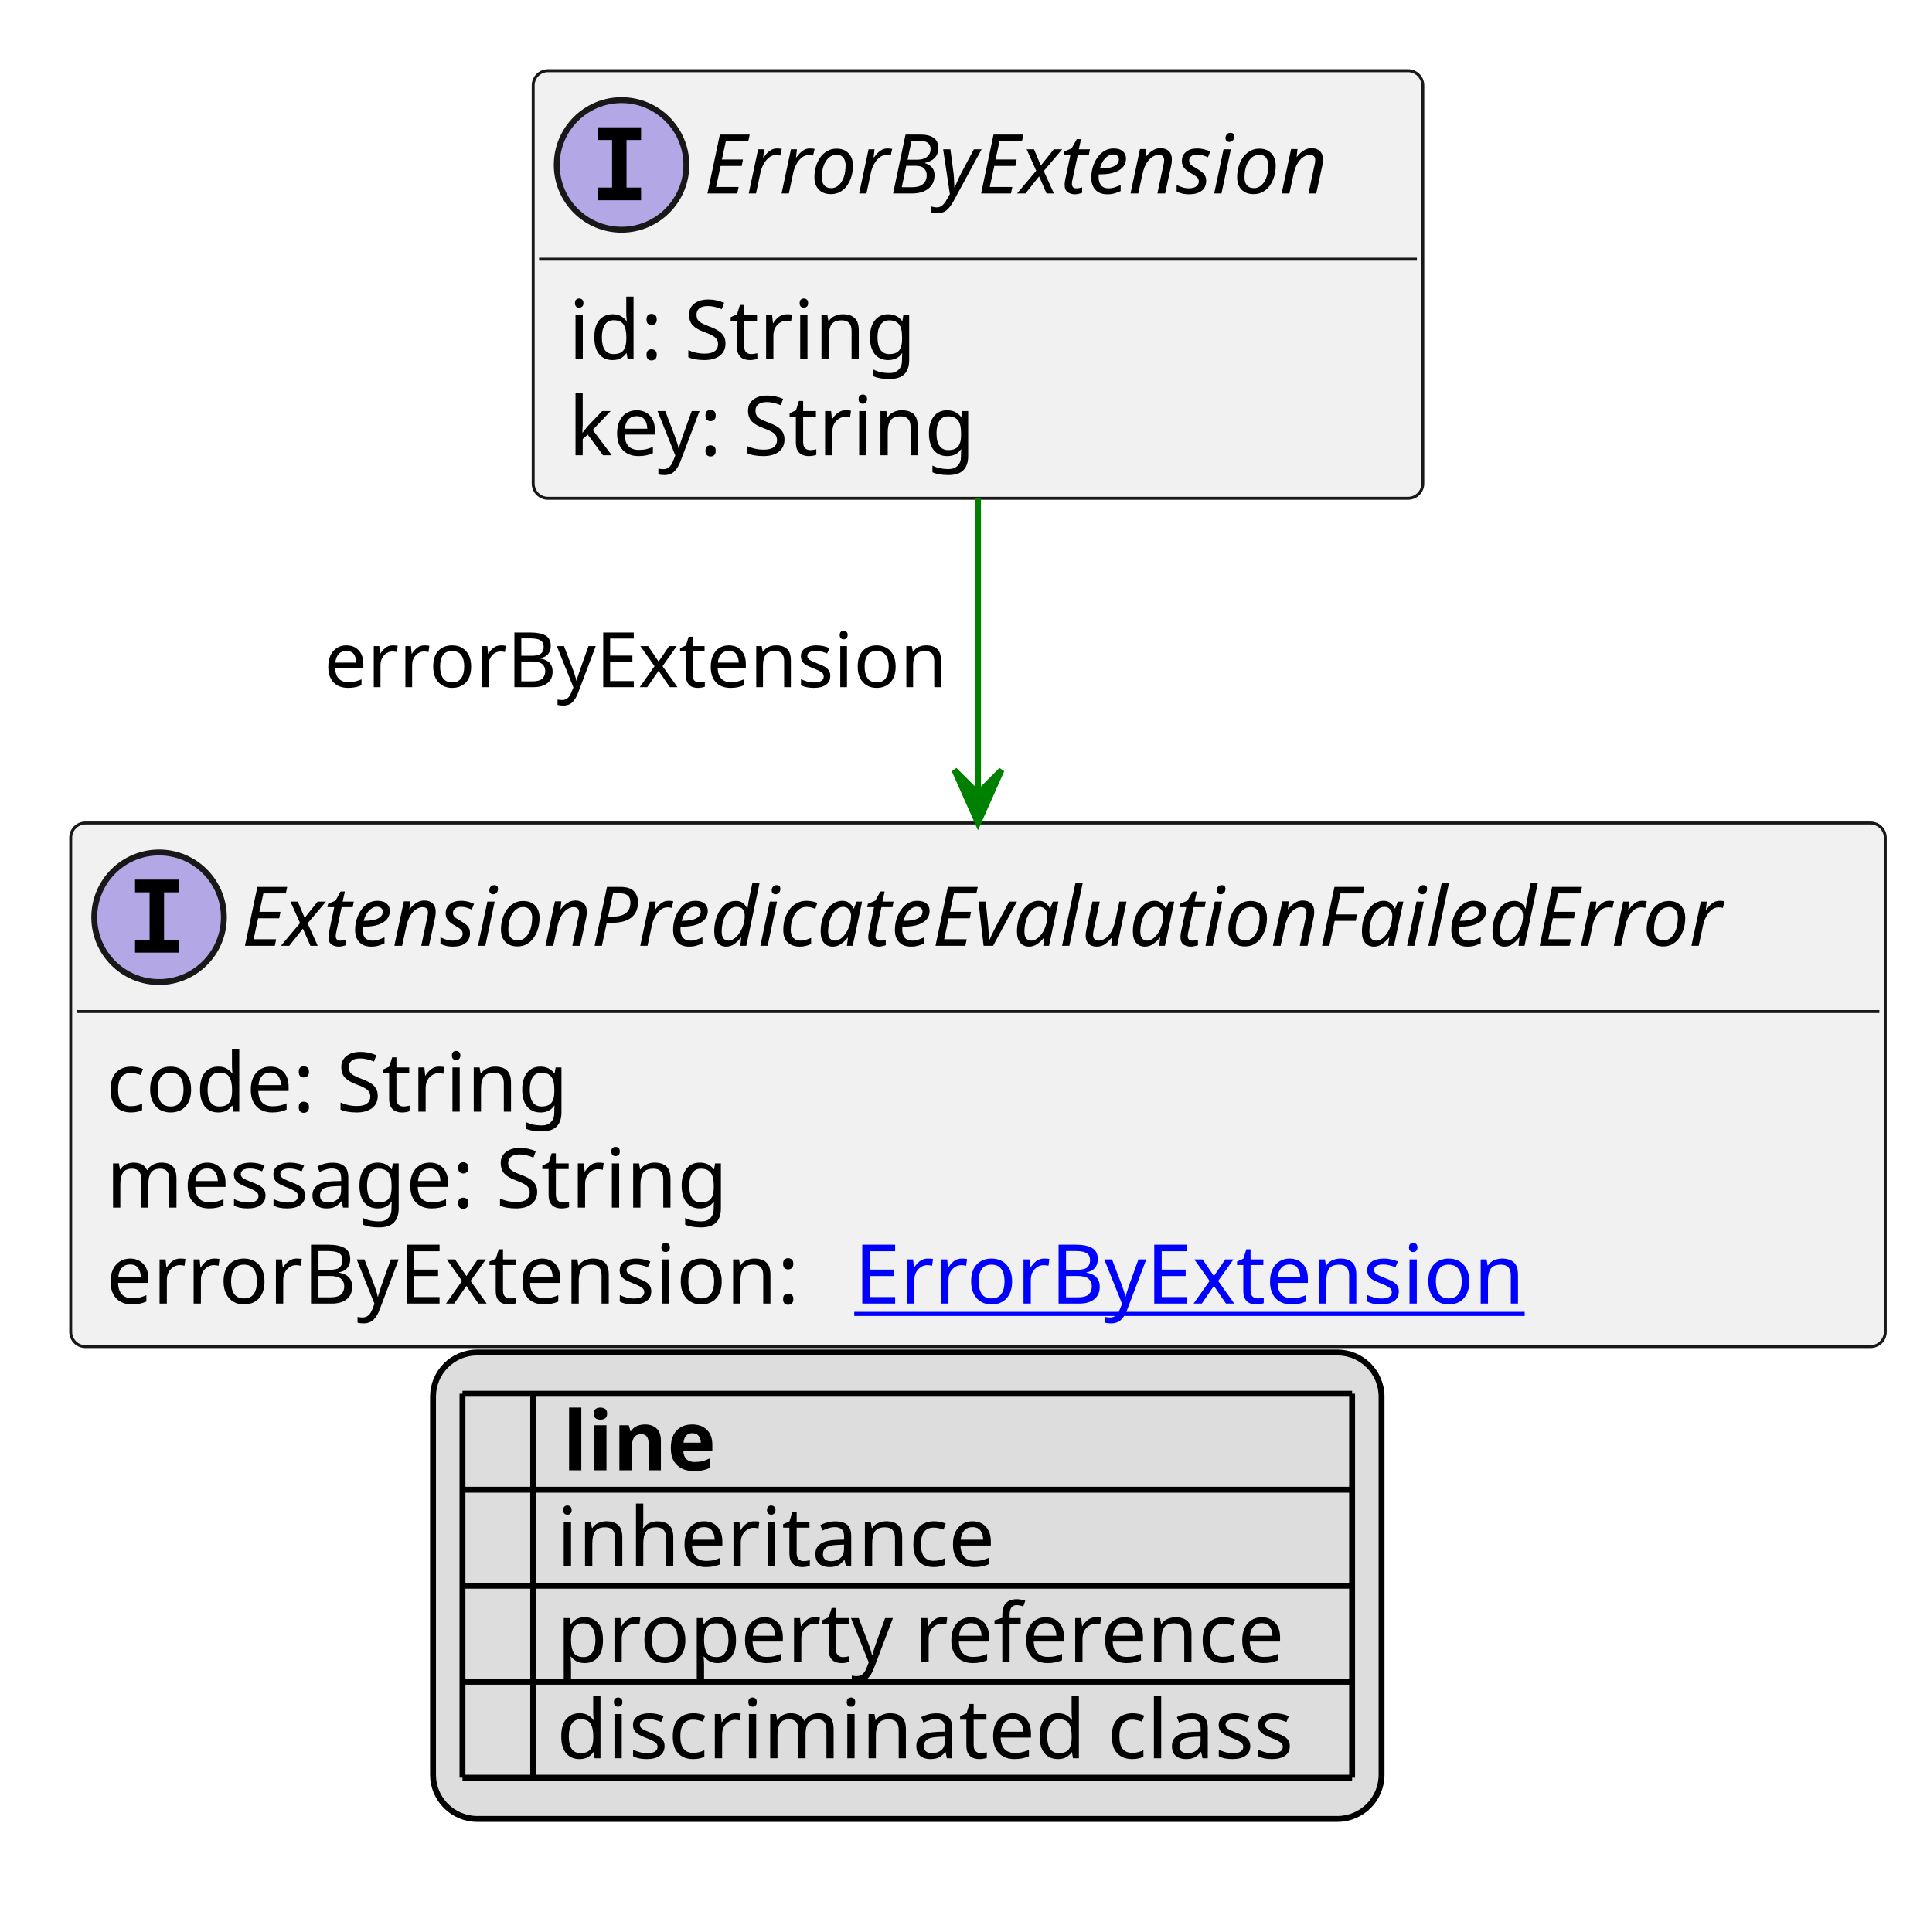
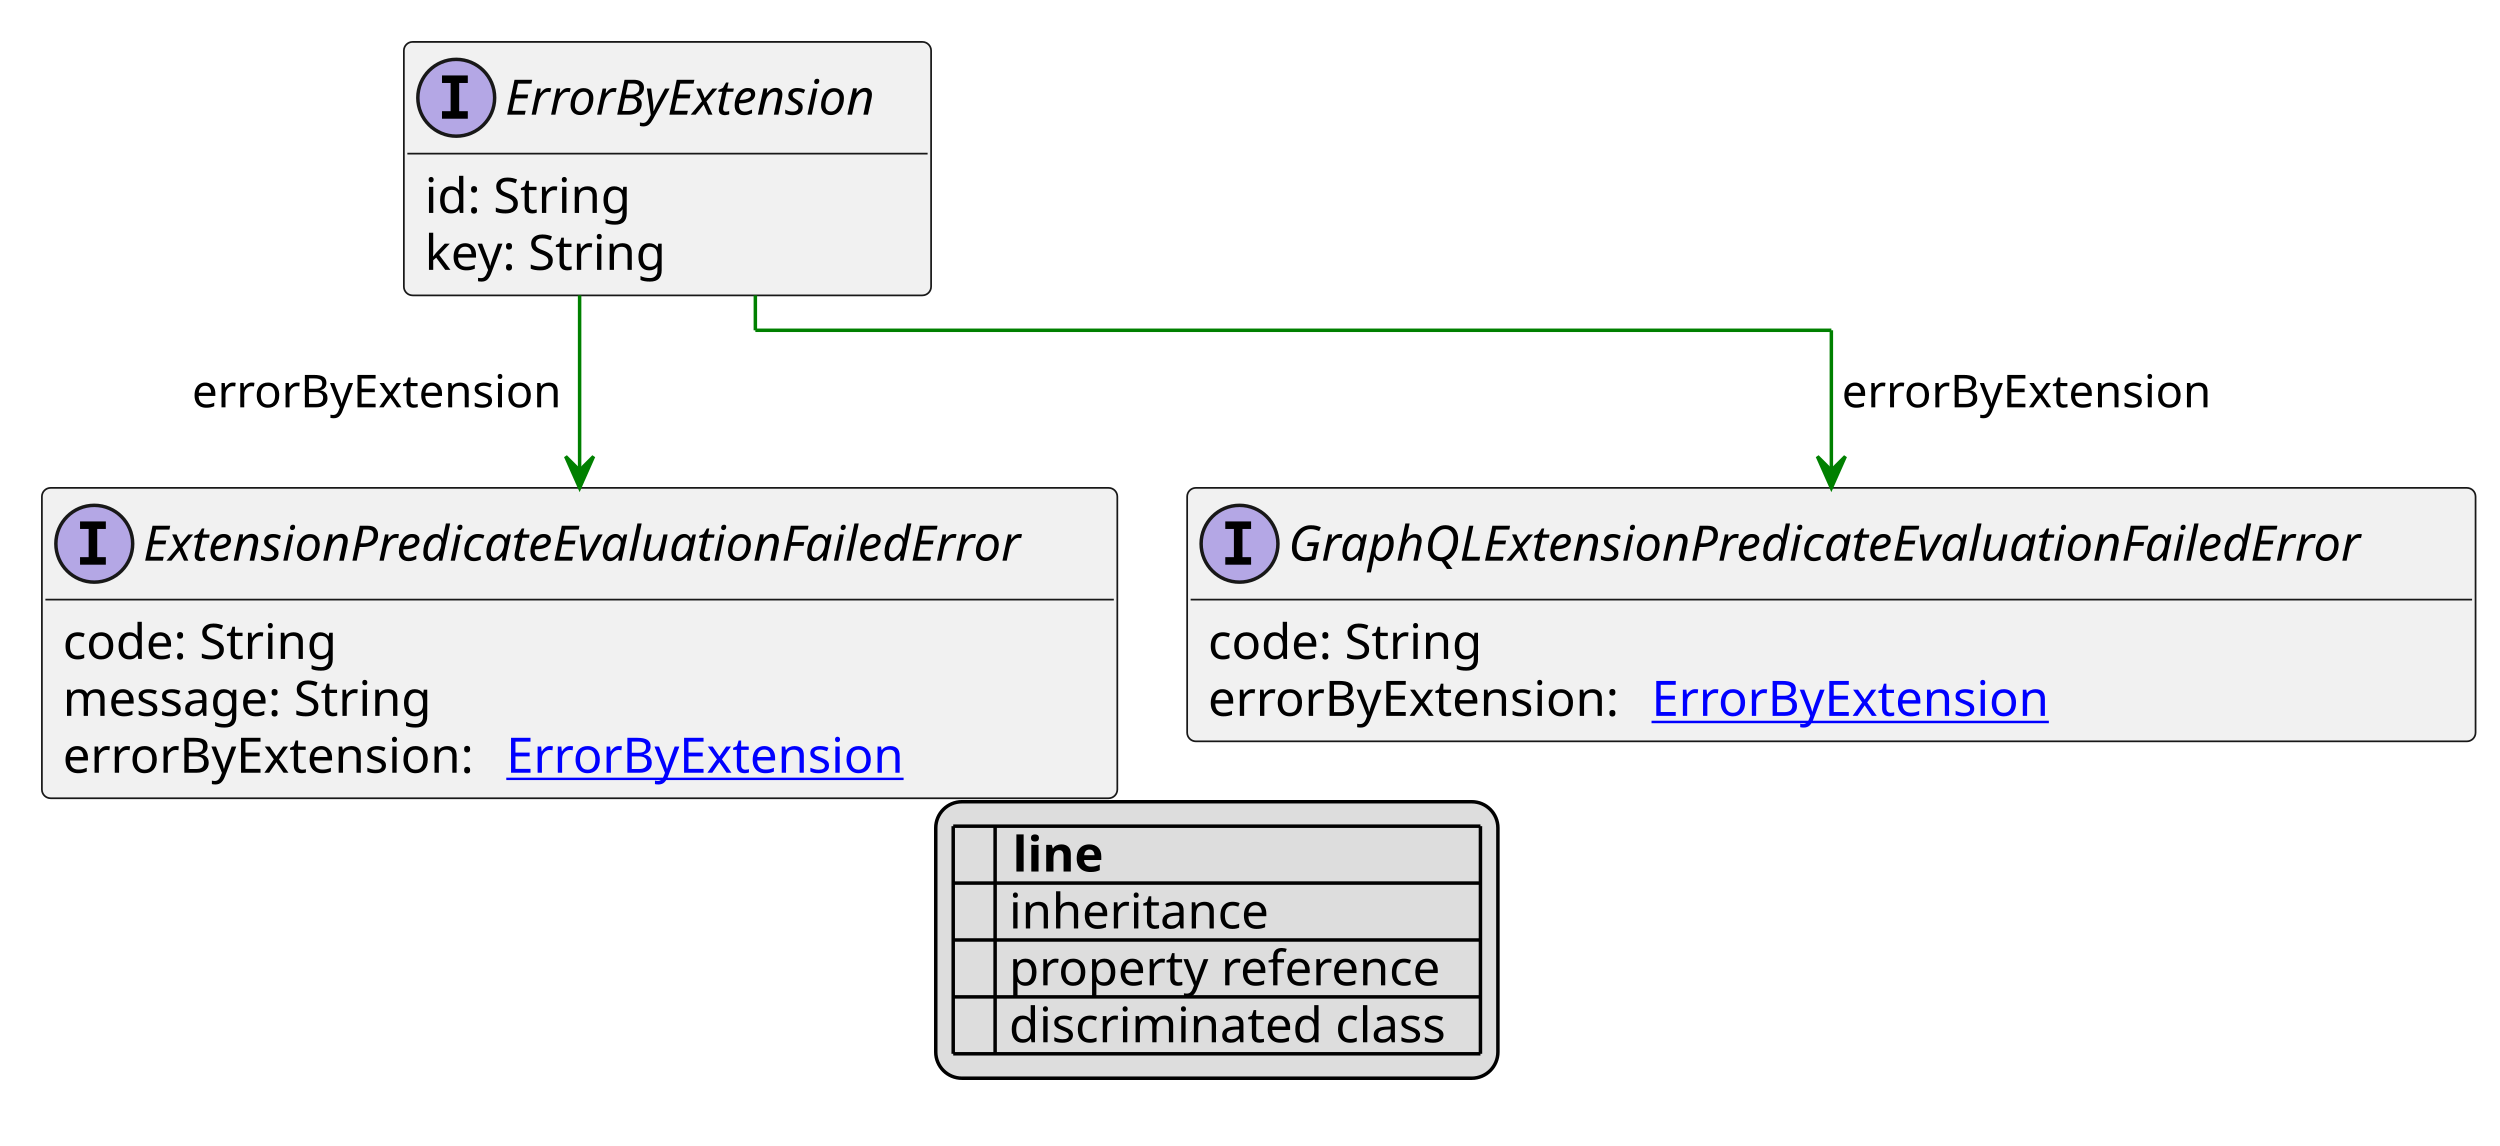
- <svg xmlns="http://www.w3.org/2000/svg" xmlns:xlink="http://www.w3.org/1999/xlink" contentStyleType="text/css" height="328px" preserveAspectRatio="none" style="width:327px;height:328px;background:#FFFFFF;" version="1.1" viewBox="0 0 327 328" width="327px" zoomAndPan="magnify">
+ <svg xmlns="http://www.w3.org/2000/svg" xmlns:xlink="http://www.w3.org/1999/xlink" contentStyleType="text/css" height="328px" preserveAspectRatio="none" style="width:716px;height:328px;background:#FFFFFF;" version="1.1" viewBox="0 0 716 328" width="716px" zoomAndPan="magnify">
  <defs>
-     <filter height="1" id="bqqfq3hop82rj0" width="1" x="0" y="0">
+     <filter height="1" id="b17r9yq9f1xnfm0" width="1" x="0" y="0">
      <feFlood flood-color="#000000" result="flood" />
      <feComposite in="SourceGraphic" in2="flood" operator="over" />
    </filter>
-     <filter height="1" id="bqqfq3hop82rj1" width="1" x="0" y="0">
+     <filter height="1" id="b17r9yq9f1xnfm1" width="1" x="0" y="0">
      <feFlood flood-color="#008000" result="flood" />
      <feComposite in="SourceGraphic" in2="flood" operator="over" />
    </filter>
-     <filter height="1" id="bqqfq3hop82rj2" width="1" x="0" y="0">
+     <filter height="1" id="b17r9yq9f1xnfm2" width="1" x="0" y="0">
      <feFlood flood-color="#0000FF" result="flood" />
      <feComposite in="SourceGraphic" in2="flood" operator="over" />
    </filter>
  </defs>
  <g>
    <a href="ErrorByExtension.svg" target="_top" title="ErrorByExtension.svg" xlink:actuate="onRequest" xlink:href="ErrorByExtension.svg" xlink:show="new" xlink:title="ErrorByExtension.svg" xlink:type="simple">
      <g id="elem_ErrorByExtension">
-         <rect codeLine="10" fill="#F1F1F1" height="72.594" id="ErrorByExtension" rx="2.5" ry="2.5" style="stroke:#181818;stroke-width:0.5;" width="151" x="90.5" y="12" />
-         <ellipse cx="105.5" cy="28" fill="#B4A7E5" rx="11" ry="11" style="stroke:#181818;stroke-width:1.0;" />
-         <path d="M101.422,23.766 L101.422,21.609 L108.812,21.609 L108.812,23.766 L106.344,23.766 L106.344,31.844 L108.812,31.844 L108.812,34 L101.422,34 L101.422,31.844 L103.891,31.844 L103.891,23.766 L101.422,23.766 Z " fill="#000000" />
-         <text fill="#000000" font-family="sans-serif" font-size="14" font-style="italic" lengthAdjust="spacing" textLength="119" x="119.5" y="32.847">ErrorByExtension</text>
-         <line style="stroke:#181818;stroke-width:0.5;" x1="91.5" x2="240.5" y1="44" y2="44" />
-         <text fill="#000000" font-family="sans-serif" font-size="14" lengthAdjust="spacing" textLength="61" x="96.5" y="60.995">id: String</text>
-         <text fill="#000000" font-family="sans-serif" font-size="14" lengthAdjust="spacing" textLength="73" x="96.5" y="77.292">key: String</text>
+         <rect codeLine="10" fill="#F1F1F1" height="72.594" id="ErrorByExtension" rx="2.5" ry="2.5" style="stroke:#181818;stroke-width:0.5;" width="151" x="115.667" y="12" />
+         <ellipse cx="130.667" cy="28" fill="#B4A7E5" rx="11" ry="11" style="stroke:#181818;stroke-width:1.0;" />
+         <path d="M126.588,23.766 L126.588,21.609 L133.979,21.609 L133.979,23.766 L131.51,23.766 L131.51,31.844 L133.979,31.844 L133.979,34 L126.588,34 L126.588,31.844 L129.057,31.844 L129.057,23.766 L126.588,23.766 Z " fill="#000000" />
+         <text fill="#000000" font-family="sans-serif" font-size="14" font-style="italic" lengthAdjust="spacing" textLength="119" x="144.667" y="32.847">ErrorByExtension</text>
+         <line style="stroke:#181818;stroke-width:0.5;" x1="116.667" x2="265.667" y1="44" y2="44" />
+         <text fill="#000000" font-family="sans-serif" font-size="14" lengthAdjust="spacing" textLength="61" x="121.667" y="60.995">id: String</text>
+         <text fill="#000000" font-family="sans-serif" font-size="14" lengthAdjust="spacing" textLength="73" x="121.667" y="77.292">key: String</text>
      </g>
    </a>
    <a href="ExtensionPredicateEvaluationFailedError.svg" target="_top" title="ExtensionPredicateEvaluationFailedError.svg" xlink:actuate="onRequest" xlink:href="ExtensionPredicateEvaluationFailedError.svg" xlink:show="new" xlink:title="ExtensionPredicateEvaluationFailedError.svg" xlink:type="simple">
      <g id="elem_ExtensionPredicateEvaluationFailedError">
        <rect codeLine="17" fill="#F1F1F1" height="88.891" id="ExtensionPredicateEvaluationFailedError" rx="2.5" ry="2.5" style="stroke:#181818;stroke-width:0.5;" width="308" x="12" y="139.727" />
        <ellipse cx="27" cy="155.727" fill="#B4A7E5" rx="11" ry="11" style="stroke:#181818;stroke-width:1.0;" />
        <path d="M22.922,151.492 L22.922,149.336 L30.312,149.336 L30.312,151.492 L27.844,151.492 L27.844,159.57 L30.312,159.57 L30.312,161.727 L22.922,161.727 L22.922,159.57 L25.391,159.57 L25.391,151.492 L22.922,151.492 Z " fill="#000000" />
        <text fill="#000000" font-family="sans-serif" font-size="14" font-style="italic" lengthAdjust="spacing" textLength="276" x="41" y="160.573">ExtensionPredicateEvaluationFailedError</text>
        <line style="stroke:#181818;stroke-width:0.5;" x1="13" x2="319" y1="171.727" y2="171.727" />
        <text fill="#000000" font-family="sans-serif" font-size="14" lengthAdjust="spacing" textLength="84" x="18" y="188.722">code: String</text>
        <text fill="#000000" font-family="sans-serif" font-size="14" lengthAdjust="spacing" textLength="113" x="18" y="205.019">message: String</text>
        <text fill="#000000" font-family="sans-serif" font-size="14" lengthAdjust="spacing" textLength="123" x="18" y="221.315">errorByExtension:</text>
        <a href="ErrorByExtension.svg" target="_top" title="ErrorByExtension.svg" xlink:actuate="onRequest" xlink:href="ErrorByExtension.svg" xlink:show="new" xlink:title="ErrorByExtension.svg" xlink:type="simple">
          <text fill="#0000FF" font-family="sans-serif" font-size="14" lengthAdjust="spacing" text-decoration="underline" textLength="118" x="145" y="221.315">ErrorByExtension</text>
        </a>
      </g>
    </a>
+     <a href="GraphQLExtensionPredicateEvaluationFailedError.svg" target="_top" title="GraphQLExtensionPredicateEvaluationFailedError.svg" xlink:actuate="onRequest" xlink:href="GraphQLExtensionPredicateEvaluationFailedError.svg" xlink:show="new" xlink:title="GraphQLExtensionPredicateEvaluationFailedError.svg" xlink:type="simple">
+       <g id="elem_GraphQLExtensionPredicateEvaluationFailedError">
+         <rect codeLine="22" fill="#F1F1F1" height="72.594" id="GraphQLExtensionPredicateEvaluationFailedError" rx="2.5" ry="2.5" style="stroke:#181818;stroke-width:0.5;" width="369" x="340" y="139.727" />
+         <ellipse cx="355" cy="155.727" fill="#B4A7E5" rx="11" ry="11" style="stroke:#181818;stroke-width:1.0;" />
+         <path d="M350.922,151.492 L350.922,149.336 L358.312,149.336 L358.312,151.492 L355.844,151.492 L355.844,159.57 L358.312,159.57 L358.312,161.727 L350.922,161.727 L350.922,159.57 L353.391,159.57 L353.391,151.492 L350.922,151.492 Z " fill="#000000" />
+         <text fill="#000000" font-family="sans-serif" font-size="14" font-style="italic" lengthAdjust="spacing" textLength="337" x="369" y="160.573">GraphQLExtensionPredicateEvaluationFailedError</text>
+         <line style="stroke:#181818;stroke-width:0.5;" x1="341" x2="708" y1="171.727" y2="171.727" />
+         <text fill="#000000" font-family="sans-serif" font-size="14" lengthAdjust="spacing" textLength="84" x="346" y="188.722">code: String</text>
+         <text fill="#000000" font-family="sans-serif" font-size="14" lengthAdjust="spacing" textLength="123" x="346" y="205.019">errorByExtension:</text>
+         <a href="ErrorByExtension.svg" target="_top" title="ErrorByExtension.svg" xlink:actuate="onRequest" xlink:href="ErrorByExtension.svg" xlink:show="new" xlink:title="ErrorByExtension.svg" xlink:type="simple">
+           <text fill="#0000FF" font-family="sans-serif" font-size="14" lengthAdjust="spacing" text-decoration="underline" textLength="118" x="473" y="205.019">ErrorByExtension</text>
+         </a>
+       </g>
+     </a>
    <line style="stroke:#008000;stroke-width:1.0;" x1="166" x2="166" y1="84.594" y2="139.727" />
    <polygon fill="#008000" points="166,139.727,170,130.727,166,134.727,162,130.727,166,139.727" style="stroke:#008000;stroke-width:1.0;" />
    <text fill="#000000" font-family="sans-serif" font-size="13" lengthAdjust="spacing" textLength="109" x="55" y="116.661">errorByExtension</text>
-     <rect fill="#DDDDDD" height="79.188" id="_legend" rx="7.5" ry="7.5" style="stroke:#000000;stroke-width:1.0;" width="161" x="73.5" y="229.617" />
-     <text fill="#000000" font-family="sans-serif" font-size="14" font-weight="bold" lengthAdjust="spacing" textLength="5" x="78.5" y="249.612"> </text>
-     <text fill="#000000" font-family="sans-serif" font-size="14" font-weight="bold" lengthAdjust="spacing" textLength="28" x="95.5" y="249.612">line</text>
-     <text fill="#000000" filter="url(#bqqfq3hop82rj0)" font-family="sans-serif" font-size="14" lengthAdjust="spacing" textLength="12" x="78.5" y="265.909">   </text>
-     <text fill="#000000" font-family="sans-serif" font-size="14" lengthAdjust="spacing" textLength="77" x="94.5" y="265.909">inheritance</text>
-     <text fill="#000000" filter="url(#bqqfq3hop82rj1)" font-family="sans-serif" font-size="14" lengthAdjust="spacing" textLength="12" x="78.5" y="282.206">   </text>
-     <text fill="#000000" font-family="sans-serif" font-size="14" lengthAdjust="spacing" textLength="129" x="94.5" y="282.206">property reference</text>
-     <text fill="#000000" filter="url(#bqqfq3hop82rj2)" font-family="sans-serif" font-size="14" lengthAdjust="spacing" textLength="12" x="78.5" y="298.503">   </text>
-     <text fill="#000000" font-family="sans-serif" font-size="14" lengthAdjust="spacing" textLength="131" x="94.5" y="298.503">discriminated class</text>
-     <line style="stroke:#000000;stroke-width:1.0;" x1="78.5" x2="229.5" y1="236.617" y2="236.617" />
-     <line style="stroke:#000000;stroke-width:1.0;" x1="78.5" x2="229.5" y1="252.914" y2="252.914" />
-     <line style="stroke:#000000;stroke-width:1.0;" x1="78.5" x2="229.5" y1="269.211" y2="269.211" />
-     <line style="stroke:#000000;stroke-width:1.0;" x1="78.5" x2="229.5" y1="285.508" y2="285.508" />
-     <line style="stroke:#000000;stroke-width:1.0;" x1="78.5" x2="229.5" y1="301.805" y2="301.805" />
-     <line style="stroke:#000000;stroke-width:1.0;" x1="78.5" x2="78.5" y1="236.617" y2="301.805" />
-     <line style="stroke:#000000;stroke-width:1.0;" x1="90.5" x2="90.5" y1="236.617" y2="301.805" />
-     <line style="stroke:#000000;stroke-width:1.0;" x1="229.5" x2="229.5" y1="236.617" y2="301.805" />
+     <line style="stroke:#008000;stroke-width:1.0;" x1="216.333" x2="216.333" y1="84.594" y2="94.594" />
+     <line style="stroke:#008000;stroke-width:1.0;" x1="216.333" x2="524.5" y1="94.594" y2="94.594" />
+     <line style="stroke:#008000;stroke-width:1.0;" x1="524.5" x2="524.5" y1="94.594" y2="139.727" />
+     <polygon fill="#008000" points="524.5,139.727,528.5,130.727,524.5,134.727,520.5,130.727,524.5,139.727" style="stroke:#008000;stroke-width:1.0;" />
+     <text fill="#000000" font-family="sans-serif" font-size="13" lengthAdjust="spacing" textLength="109" x="527.5" y="116.661">errorByExtension</text>
+     <rect fill="#DDDDDD" height="79.188" id="_legend" rx="7.5" ry="7.5" style="stroke:#000000;stroke-width:1.0;" width="161" x="268" y="229.617" />
+     <text fill="#000000" font-family="sans-serif" font-size="14" font-weight="bold" lengthAdjust="spacing" textLength="5" x="273" y="249.612"> </text>
+     <text fill="#000000" font-family="sans-serif" font-size="14" font-weight="bold" lengthAdjust="spacing" textLength="28" x="290" y="249.612">line</text>
+     <text fill="#000000" filter="url(#b17r9yq9f1xnfm0)" font-family="sans-serif" font-size="14" lengthAdjust="spacing" textLength="12" x="273" y="265.909">   </text>
+     <text fill="#000000" font-family="sans-serif" font-size="14" lengthAdjust="spacing" textLength="77" x="289" y="265.909">inheritance</text>
+     <text fill="#000000" filter="url(#b17r9yq9f1xnfm1)" font-family="sans-serif" font-size="14" lengthAdjust="spacing" textLength="12" x="273" y="282.206">   </text>
+     <text fill="#000000" font-family="sans-serif" font-size="14" lengthAdjust="spacing" textLength="129" x="289" y="282.206">property reference</text>
+     <text fill="#000000" filter="url(#b17r9yq9f1xnfm2)" font-family="sans-serif" font-size="14" lengthAdjust="spacing" textLength="12" x="273" y="298.503">   </text>
+     <text fill="#000000" font-family="sans-serif" font-size="14" lengthAdjust="spacing" textLength="131" x="289" y="298.503">discriminated class</text>
+     <line style="stroke:#000000;stroke-width:1.0;" x1="273" x2="424" y1="236.617" y2="236.617" />
+     <line style="stroke:#000000;stroke-width:1.0;" x1="273" x2="424" y1="252.914" y2="252.914" />
+     <line style="stroke:#000000;stroke-width:1.0;" x1="273" x2="424" y1="269.211" y2="269.211" />
+     <line style="stroke:#000000;stroke-width:1.0;" x1="273" x2="424" y1="285.508" y2="285.508" />
+     <line style="stroke:#000000;stroke-width:1.0;" x1="273" x2="424" y1="301.805" y2="301.805" />
+     <line style="stroke:#000000;stroke-width:1.0;" x1="273" x2="273" y1="236.617" y2="301.805" />
+     <line style="stroke:#000000;stroke-width:1.0;" x1="285" x2="285" y1="236.617" y2="301.805" />
+     <line style="stroke:#000000;stroke-width:1.0;" x1="424" x2="424" y1="236.617" y2="301.805" />
  </g>
</svg>
